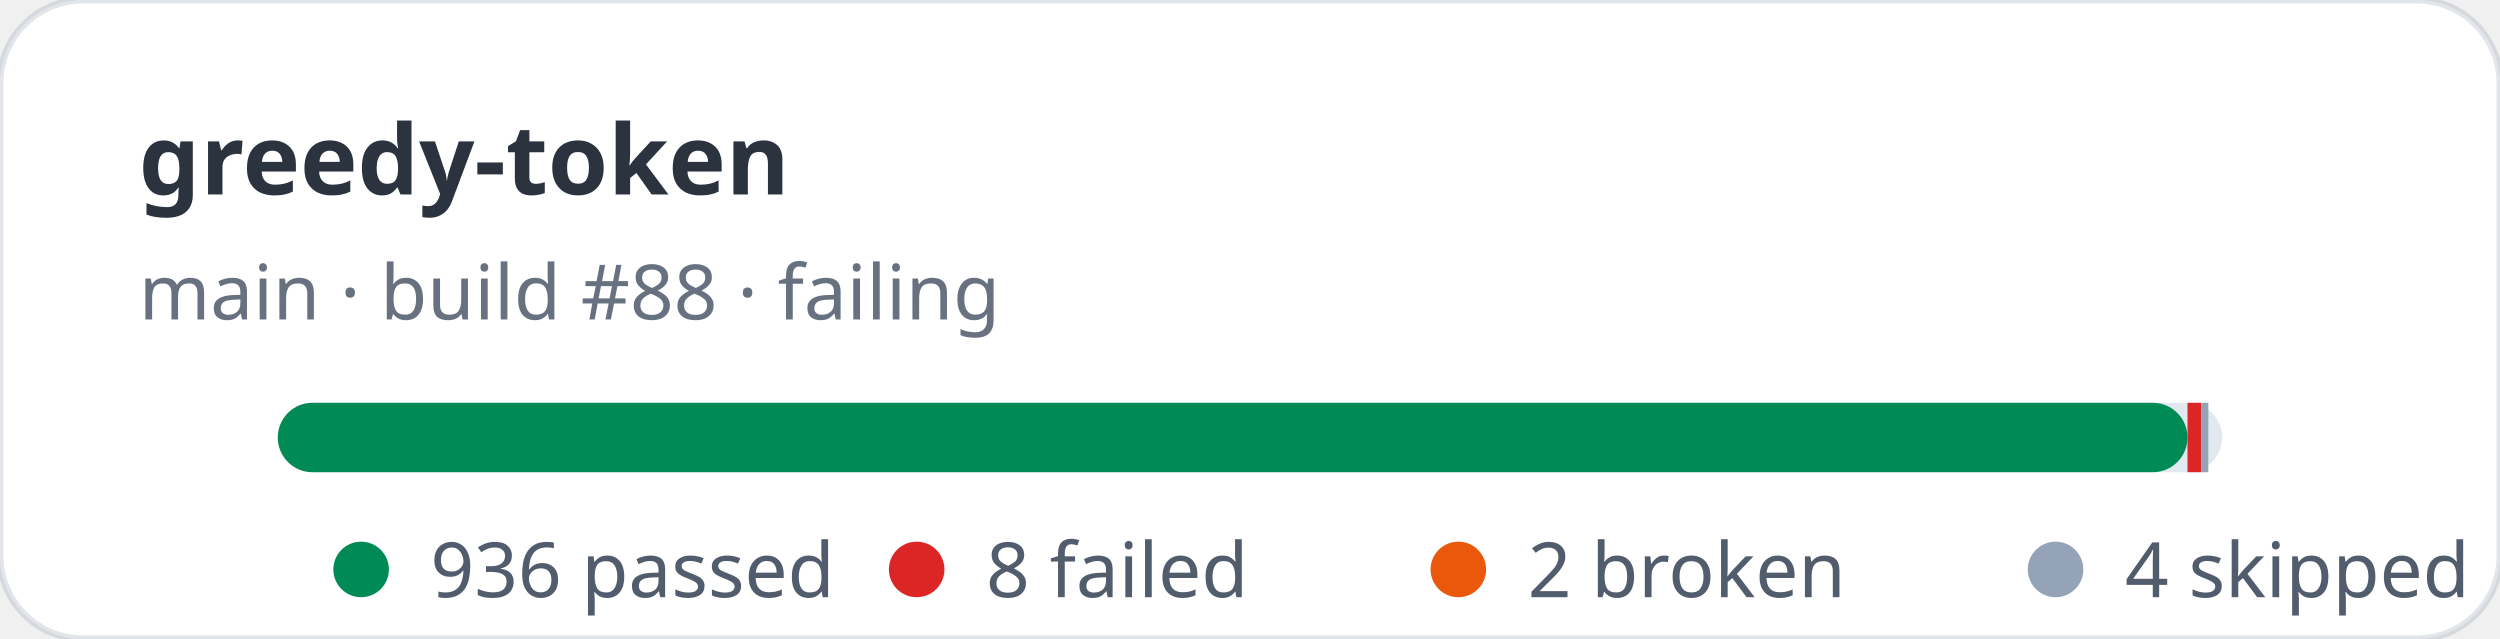
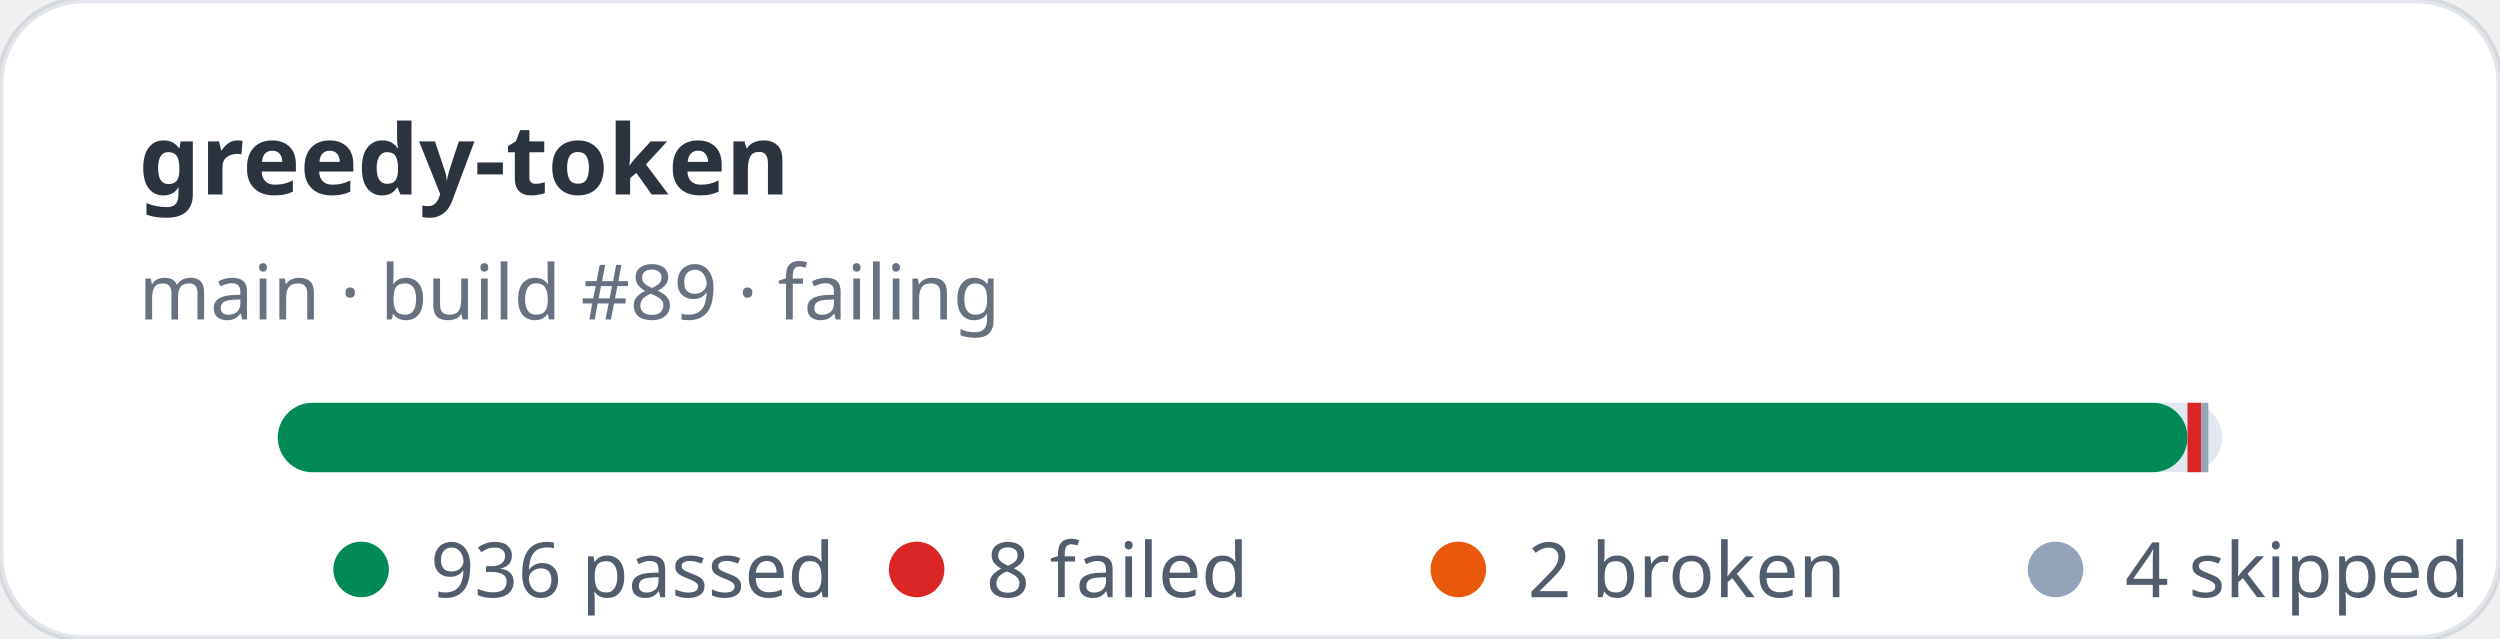
<svg xmlns="http://www.w3.org/2000/svg" width="360" height="92" viewBox="0 0 360 92" role="img" aria-label="greedy-token stats: 936 passed, 8 failed">
  <rect width="360" height="92" rx="12" fill="#ffffff" stroke="rgba(11,48,86,0.12)" />
  <text x="20" y="28" fill="rgba(1,10,24,0.83)" font-family="ui-sans-serif,system-ui,sans-serif" font-size="14" font-weight="700">greedy-token</text>
-   <text x="20" y="46" fill="rgba(2,19,44,0.6)" font-family="ui-sans-serif,system-ui,sans-serif" font-size="11">main · build #88 · failing</text>
+   <text x="20" y="46" fill="rgba(2,19,44,0.6)" font-family="ui-sans-serif,system-ui,sans-serif" font-size="11">main · build #89 · failing</text>
  <rect x="40" y="58" width="280" height="10" rx="5" fill="#e2e8f0" />
  <rect x="40" y="58" width="275" height="10" rx="5" fill="#008a56" />
  <rect x="315" y="58" width="2" height="10" fill="#dc2626" />
  <rect x="317" y="58" width="1" height="10" fill="#94a3b8" />
  <g font-family="ui-sans-serif,system-ui,sans-serif" font-size="11" fill="rgba(1,18,40,0.68)">
    <circle cx="52" cy="82" r="4" fill="#008a56" />
    <text x="62" y="86">936 passed</text>
    <circle cx="132" cy="82" r="4" fill="#dc2626" />
    <text x="142" y="86">8 failed</text>
    <circle cx="210" cy="82" r="4" fill="#ea580c" />
    <text x="220" y="86">2 broken</text>
    <circle cx="296" cy="82" r="4" fill="#94a3b8" />
    <text x="306" y="86">4 skipped</text>
  </g>
</svg>
